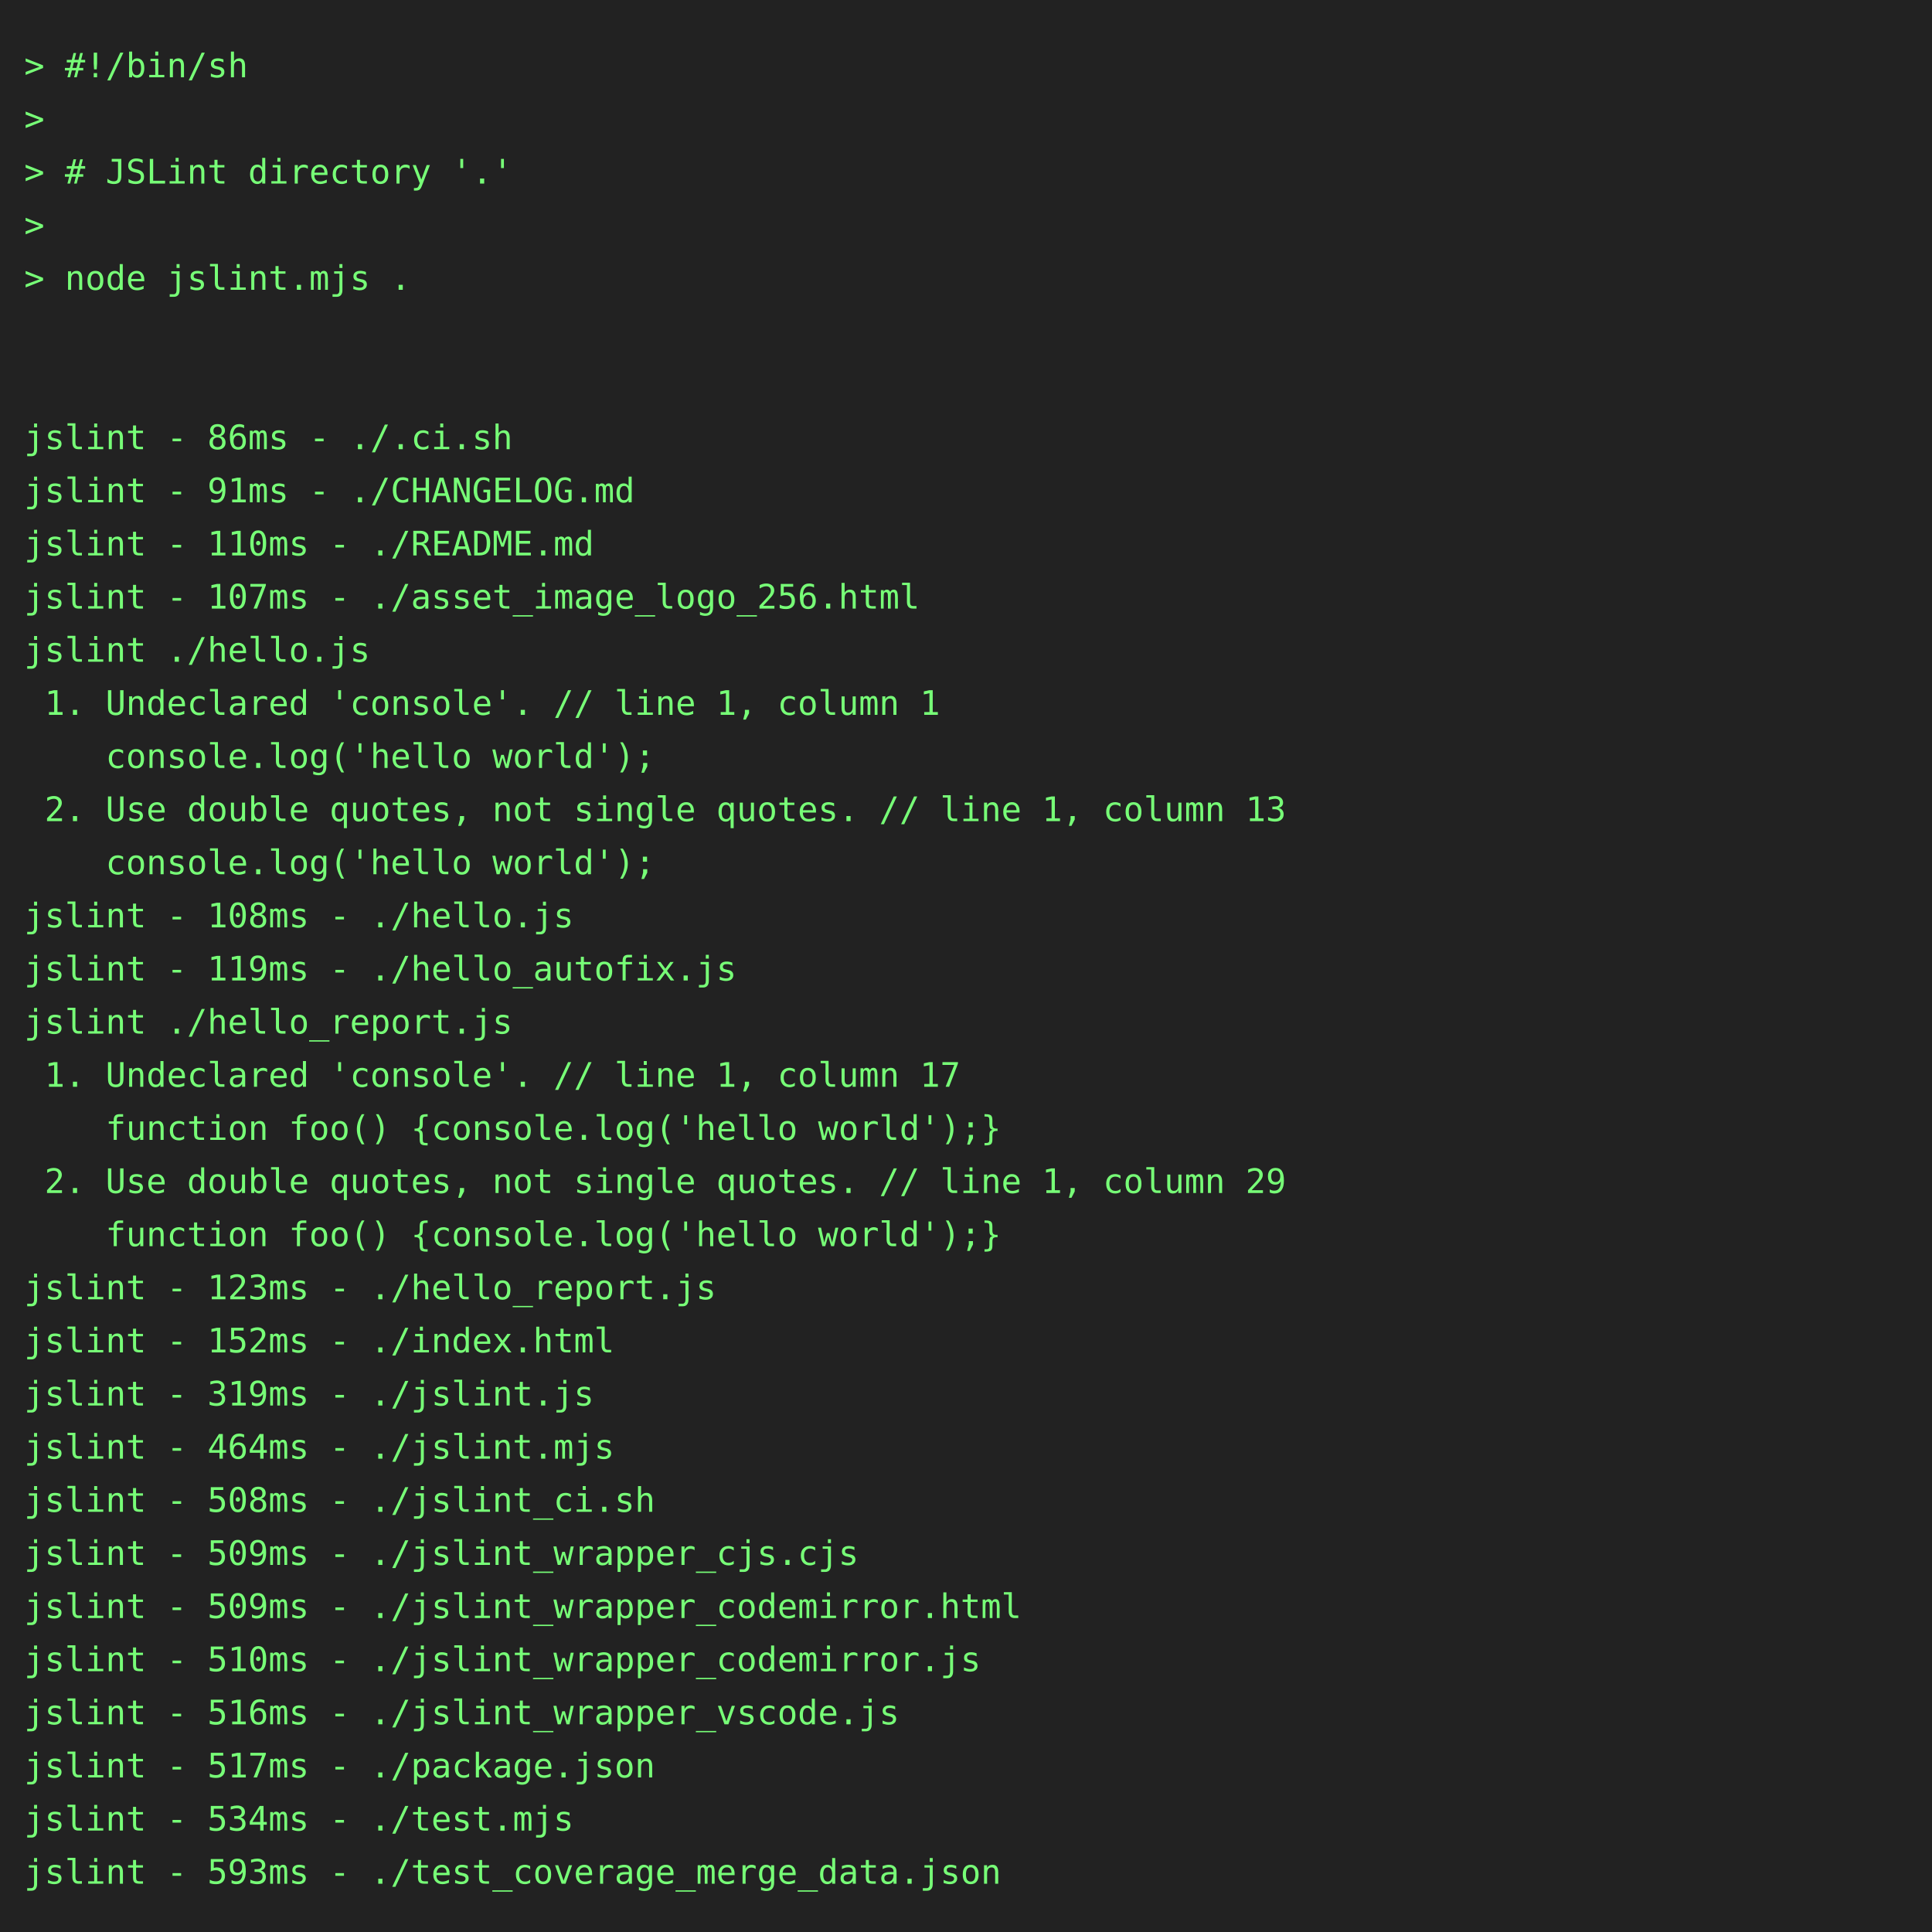
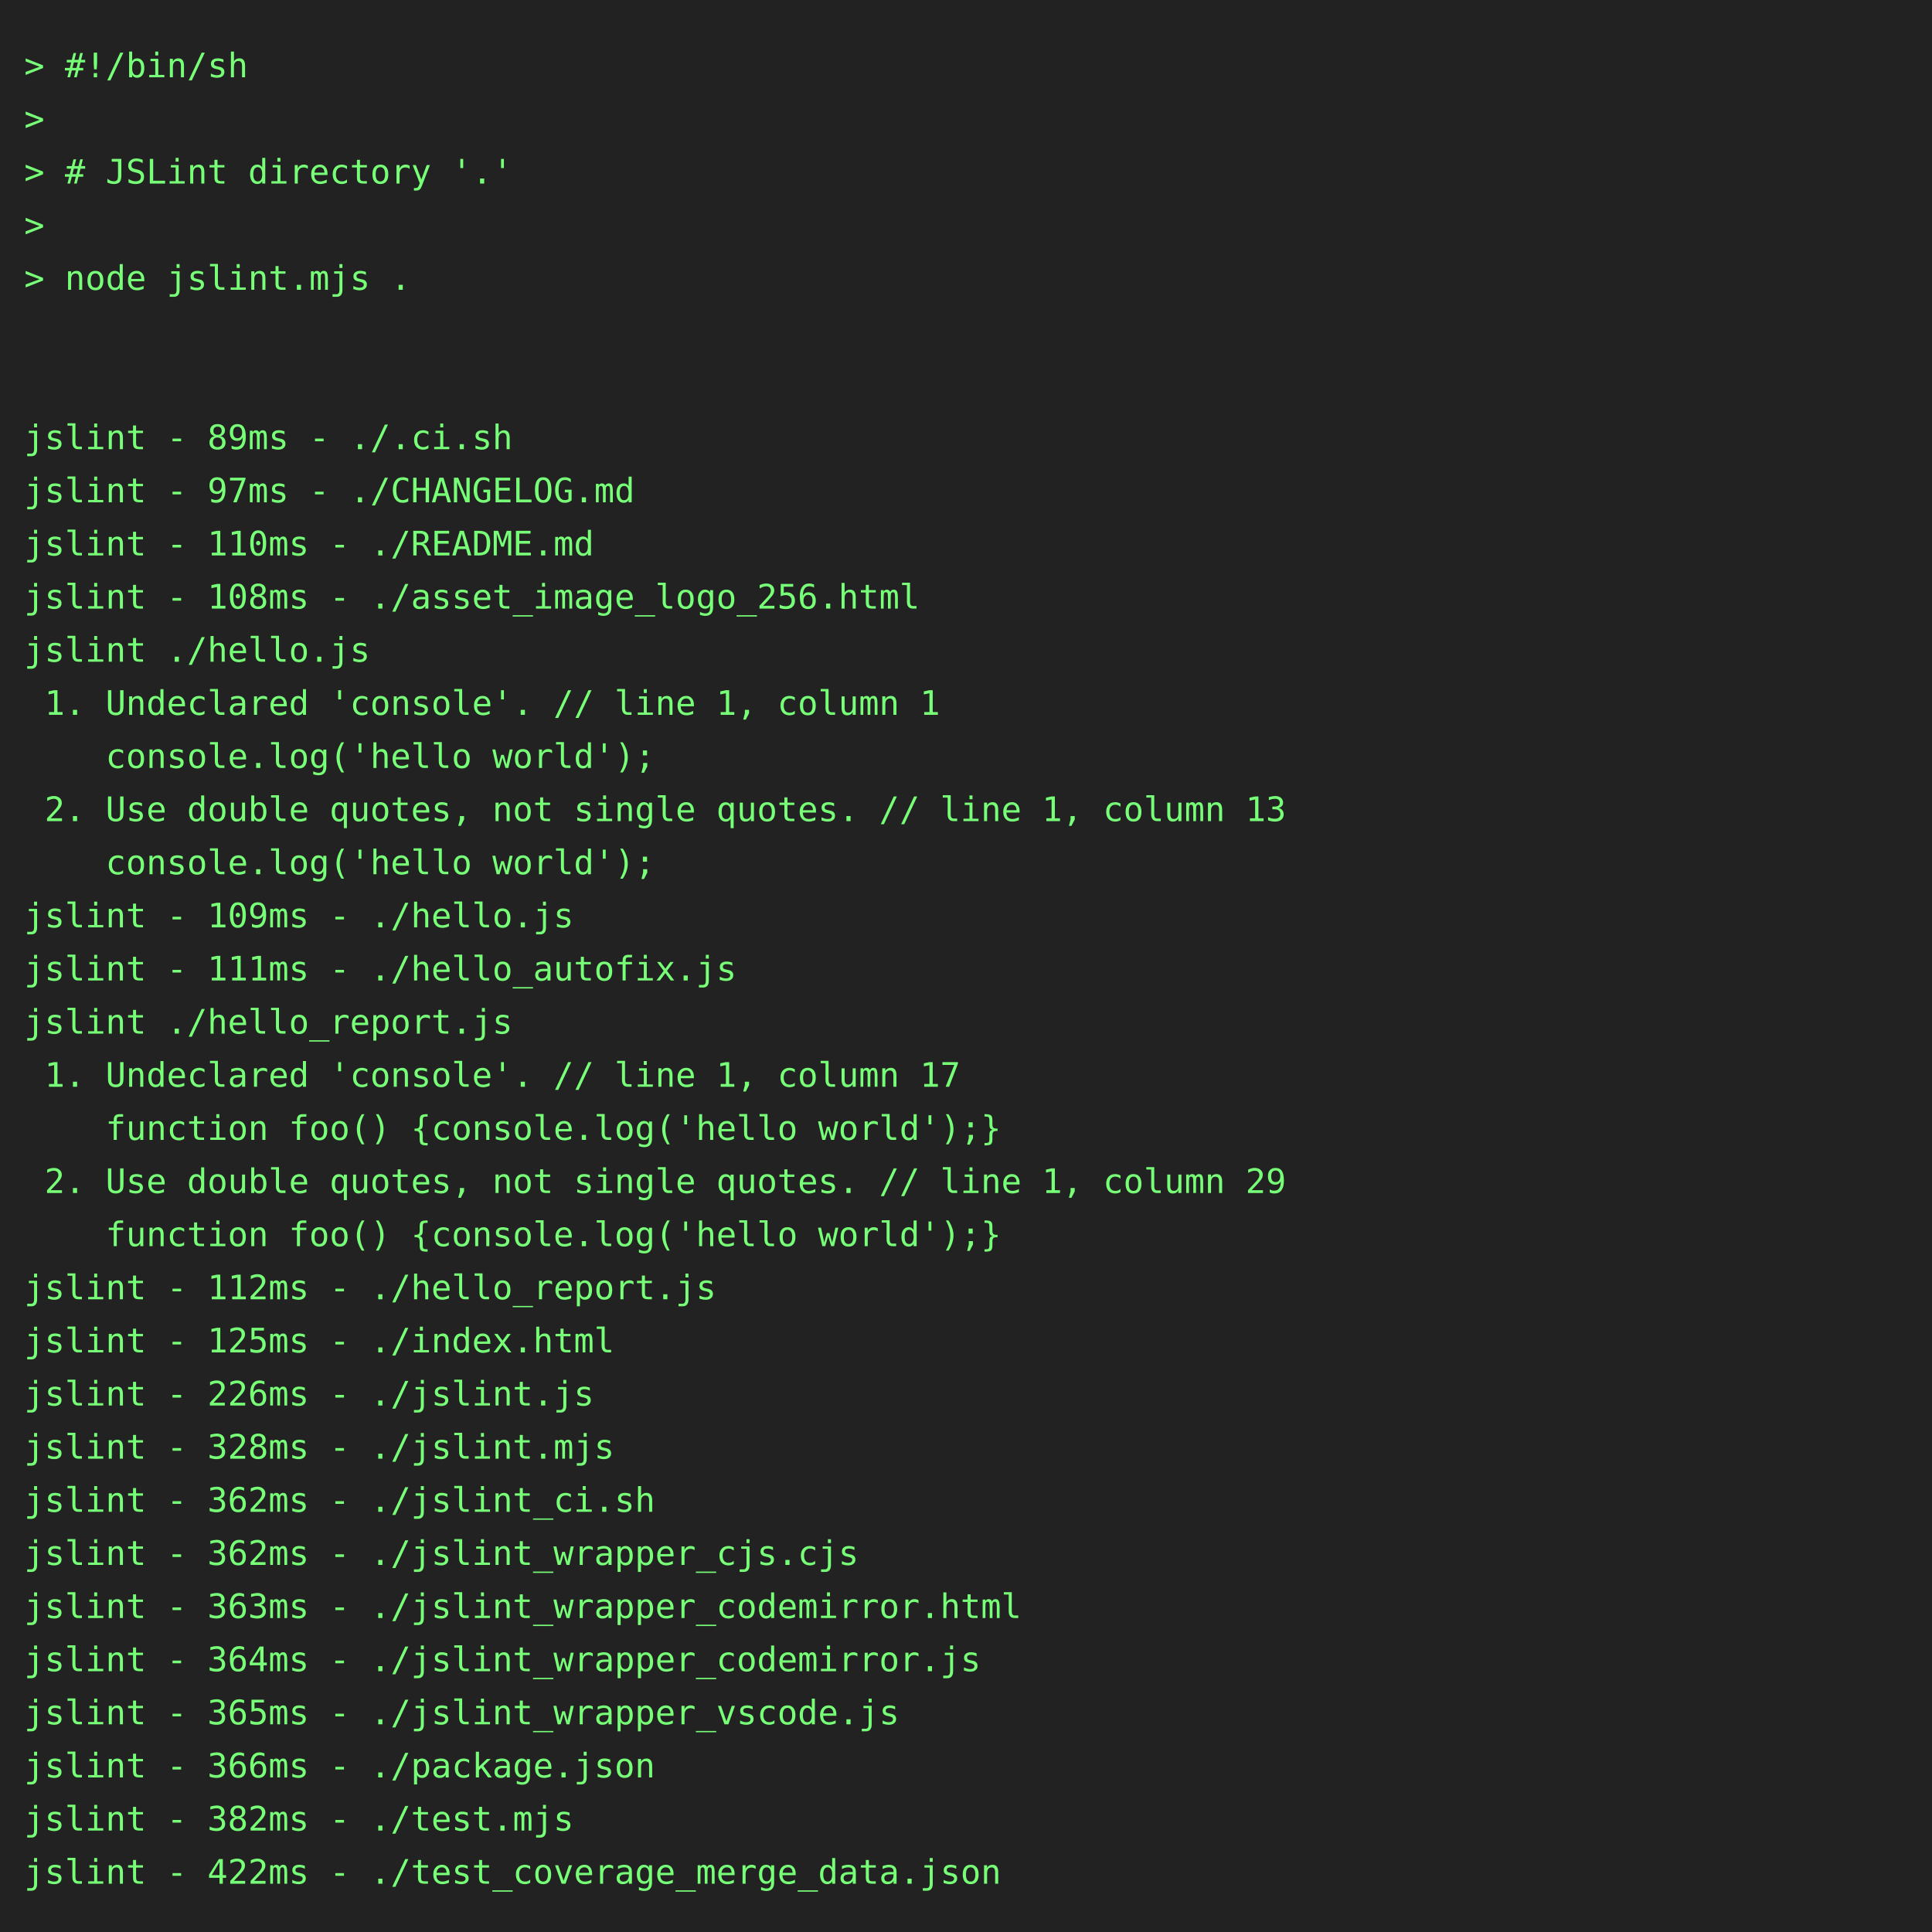
<svg xmlns="http://www.w3.org/2000/svg" height="800" width="800">
  <rect height="800" fill="#222" width="800" />
  <text fill="#7f7" font-family="consolas, menlo, monospace" font-size="14" xml:space="preserve">
    <tspan lengthAdjust="spacingAndGlyphs" textLength="768" x="10" y="32">&gt; #!/bin/sh                                                                                      </tspan>
    <tspan lengthAdjust="spacingAndGlyphs" textLength="768" x="10" y="54">&gt;                                                                                                </tspan>
    <tspan lengthAdjust="spacingAndGlyphs" textLength="768" x="10" y="76">&gt; # JSLint directory '.'                                                                         </tspan>
    <tspan lengthAdjust="spacingAndGlyphs" textLength="768" x="10" y="98">&gt;                                                                                                </tspan>
    <tspan lengthAdjust="spacingAndGlyphs" textLength="768" x="10" y="120">&gt; node jslint.mjs .                                                                              </tspan>
    <tspan lengthAdjust="spacingAndGlyphs" textLength="768" x="10" y="142">                                                                                                 </tspan>
    <tspan lengthAdjust="spacingAndGlyphs" textLength="768" x="10" y="164">                                                                                                 </tspan>
-     <tspan lengthAdjust="spacingAndGlyphs" textLength="768" x="10" y="186">jslint - 86ms - ./.ci.sh                                                                         </tspan>
-     <tspan lengthAdjust="spacingAndGlyphs" textLength="768" x="10" y="208">jslint - 91ms - ./CHANGELOG.md                                                                   </tspan>
+     <tspan lengthAdjust="spacingAndGlyphs" textLength="768" x="10" y="186">jslint - 89ms - ./.ci.sh                                                                         </tspan>
+     <tspan lengthAdjust="spacingAndGlyphs" textLength="768" x="10" y="208">jslint - 97ms - ./CHANGELOG.md                                                                   </tspan>
    <tspan lengthAdjust="spacingAndGlyphs" textLength="768" x="10" y="230">jslint - 110ms - ./README.md                                                                     </tspan>
-     <tspan lengthAdjust="spacingAndGlyphs" textLength="768" x="10" y="252">jslint - 107ms - ./asset_image_logo_256.html                                                     </tspan>
+     <tspan lengthAdjust="spacingAndGlyphs" textLength="768" x="10" y="252">jslint - 108ms - ./asset_image_logo_256.html                                                     </tspan>
    <tspan lengthAdjust="spacingAndGlyphs" textLength="768" x="10" y="274">jslint ./hello.js                                                                                </tspan>
    <tspan lengthAdjust="spacingAndGlyphs" textLength="768" x="10" y="296"> 1. Undeclared 'console'. // line 1, column 1                                                    </tspan>
    <tspan lengthAdjust="spacingAndGlyphs" textLength="768" x="10" y="318">    console.log('hello world');                                                                  </tspan>
    <tspan lengthAdjust="spacingAndGlyphs" textLength="768" x="10" y="340"> 2. Use double quotes, not single quotes. // line 1, column 13                                   </tspan>
    <tspan lengthAdjust="spacingAndGlyphs" textLength="768" x="10" y="362">    console.log('hello world');                                                                  </tspan>
-     <tspan lengthAdjust="spacingAndGlyphs" textLength="768" x="10" y="384">jslint - 108ms - ./hello.js                                                                      </tspan>
-     <tspan lengthAdjust="spacingAndGlyphs" textLength="768" x="10" y="406">jslint - 119ms - ./hello_autofix.js                                                              </tspan>
+     <tspan lengthAdjust="spacingAndGlyphs" textLength="768" x="10" y="384">jslint - 109ms - ./hello.js                                                                      </tspan>
+     <tspan lengthAdjust="spacingAndGlyphs" textLength="768" x="10" y="406">jslint - 111ms - ./hello_autofix.js                                                              </tspan>
    <tspan lengthAdjust="spacingAndGlyphs" textLength="768" x="10" y="428">jslint ./hello_report.js                                                                         </tspan>
    <tspan lengthAdjust="spacingAndGlyphs" textLength="768" x="10" y="450"> 1. Undeclared 'console'. // line 1, column 17                                                   </tspan>
    <tspan lengthAdjust="spacingAndGlyphs" textLength="768" x="10" y="472">    function foo() {console.log('hello world');}                                                 </tspan>
    <tspan lengthAdjust="spacingAndGlyphs" textLength="768" x="10" y="494"> 2. Use double quotes, not single quotes. // line 1, column 29                                   </tspan>
    <tspan lengthAdjust="spacingAndGlyphs" textLength="768" x="10" y="516">    function foo() {console.log('hello world');}                                                 </tspan>
-     <tspan lengthAdjust="spacingAndGlyphs" textLength="768" x="10" y="538">jslint - 123ms - ./hello_report.js                                                               </tspan>
-     <tspan lengthAdjust="spacingAndGlyphs" textLength="768" x="10" y="560">jslint - 152ms - ./index.html                                                                    </tspan>
-     <tspan lengthAdjust="spacingAndGlyphs" textLength="768" x="10" y="582">jslint - 319ms - ./jslint.js                                                                     </tspan>
-     <tspan lengthAdjust="spacingAndGlyphs" textLength="768" x="10" y="604">jslint - 464ms - ./jslint.mjs                                                                    </tspan>
-     <tspan lengthAdjust="spacingAndGlyphs" textLength="768" x="10" y="626">jslint - 508ms - ./jslint_ci.sh                                                                  </tspan>
-     <tspan lengthAdjust="spacingAndGlyphs" textLength="768" x="10" y="648">jslint - 509ms - ./jslint_wrapper_cjs.cjs                                                        </tspan>
-     <tspan lengthAdjust="spacingAndGlyphs" textLength="768" x="10" y="670">jslint - 509ms - ./jslint_wrapper_codemirror.html                                                </tspan>
-     <tspan lengthAdjust="spacingAndGlyphs" textLength="768" x="10" y="692">jslint - 510ms - ./jslint_wrapper_codemirror.js                                                  </tspan>
-     <tspan lengthAdjust="spacingAndGlyphs" textLength="768" x="10" y="714">jslint - 516ms - ./jslint_wrapper_vscode.js                                                      </tspan>
-     <tspan lengthAdjust="spacingAndGlyphs" textLength="768" x="10" y="736">jslint - 517ms - ./package.json                                                                  </tspan>
-     <tspan lengthAdjust="spacingAndGlyphs" textLength="768" x="10" y="758">jslint - 534ms - ./test.mjs                                                                      </tspan>
-     <tspan lengthAdjust="spacingAndGlyphs" textLength="768" x="10" y="780">jslint - 593ms - ./test_coverage_merge_data.json                                                 </tspan>
+     <tspan lengthAdjust="spacingAndGlyphs" textLength="768" x="10" y="538">jslint - 112ms - ./hello_report.js                                                               </tspan>
+     <tspan lengthAdjust="spacingAndGlyphs" textLength="768" x="10" y="560">jslint - 125ms - ./index.html                                                                    </tspan>
+     <tspan lengthAdjust="spacingAndGlyphs" textLength="768" x="10" y="582">jslint - 226ms - ./jslint.js                                                                     </tspan>
+     <tspan lengthAdjust="spacingAndGlyphs" textLength="768" x="10" y="604">jslint - 328ms - ./jslint.mjs                                                                    </tspan>
+     <tspan lengthAdjust="spacingAndGlyphs" textLength="768" x="10" y="626">jslint - 362ms - ./jslint_ci.sh                                                                  </tspan>
+     <tspan lengthAdjust="spacingAndGlyphs" textLength="768" x="10" y="648">jslint - 362ms - ./jslint_wrapper_cjs.cjs                                                        </tspan>
+     <tspan lengthAdjust="spacingAndGlyphs" textLength="768" x="10" y="670">jslint - 363ms - ./jslint_wrapper_codemirror.html                                                </tspan>
+     <tspan lengthAdjust="spacingAndGlyphs" textLength="768" x="10" y="692">jslint - 364ms - ./jslint_wrapper_codemirror.js                                                  </tspan>
+     <tspan lengthAdjust="spacingAndGlyphs" textLength="768" x="10" y="714">jslint - 365ms - ./jslint_wrapper_vscode.js                                                      </tspan>
+     <tspan lengthAdjust="spacingAndGlyphs" textLength="768" x="10" y="736">jslint - 366ms - ./package.json                                                                  </tspan>
+     <tspan lengthAdjust="spacingAndGlyphs" textLength="768" x="10" y="758">jslint - 382ms - ./test.mjs                                                                      </tspan>
+     <tspan lengthAdjust="spacingAndGlyphs" textLength="768" x="10" y="780">jslint - 422ms - ./test_coverage_merge_data.json                                                 </tspan>
  </text>
</svg>
